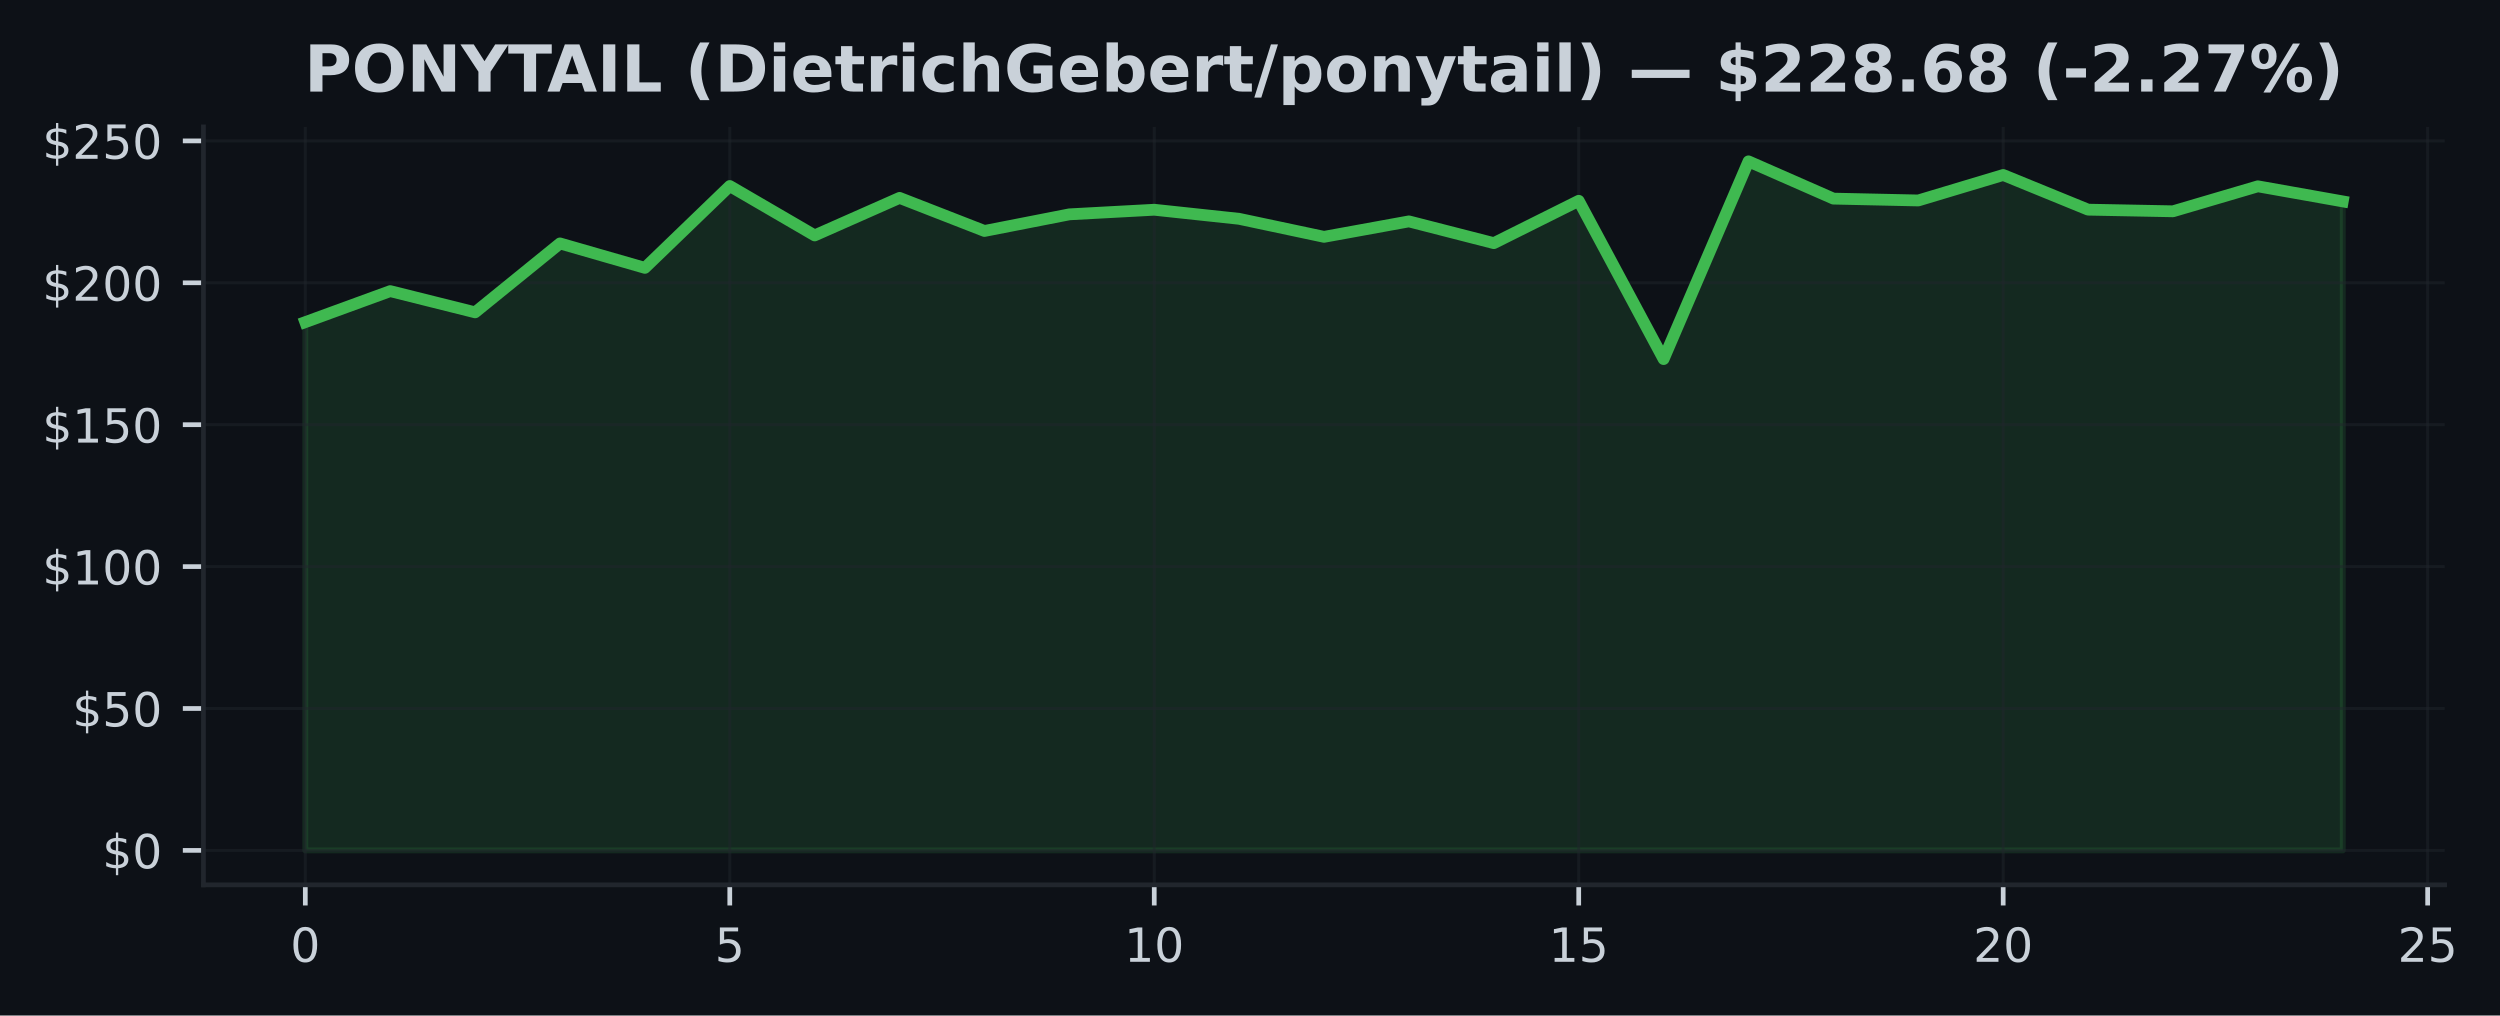
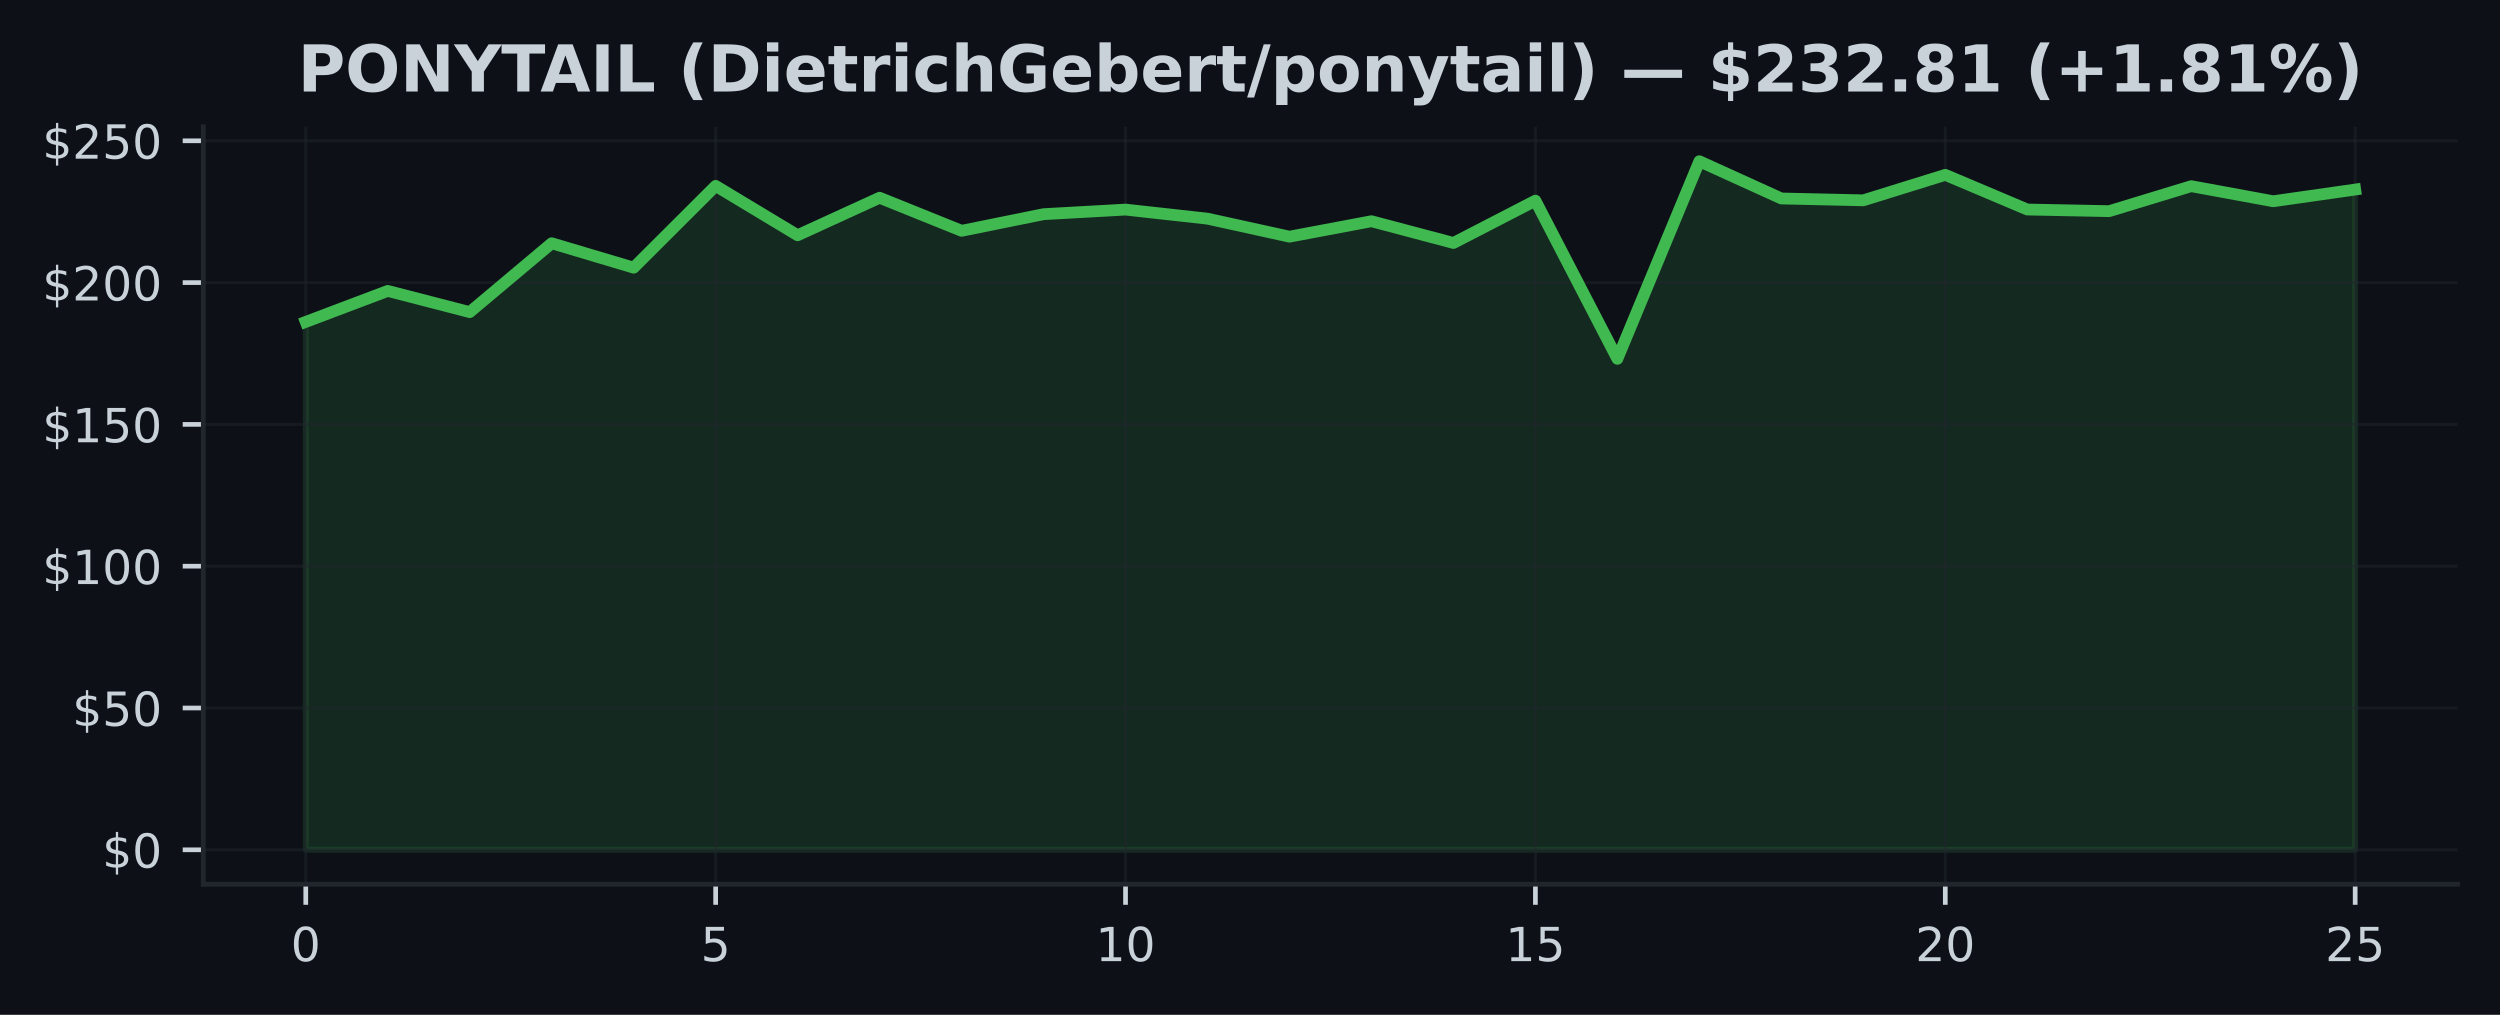
- <svg xmlns="http://www.w3.org/2000/svg" xmlns:xlink="http://www.w3.org/1999/xlink" width="424.702pt" height="172.518pt" viewBox="0 0 424.702 172.518" version="1.1">
+ <svg xmlns="http://www.w3.org/2000/svg" xmlns:xlink="http://www.w3.org/1999/xlink" width="425pt" height="172.518pt" viewBox="0 0 425 172.518" version="1.1">
  <defs>
    <style type="text/css">*{stroke-linejoin: round; stroke-linecap: butt}</style>
  </defs>
  <g id="figure_1">
    <g id="patch_1">
-       <path d="M 0 172.518  L 424.702 172.518  L 424.702 0  L 0 0  z " style="fill: #0d1117" />
+       <path d="M 0 172.518  L 425 172.518  L 425 0  L 0 0  z " style="fill: #0d1117" />
    </g>
    <g id="axes_1">
      <g id="patch_2">
-         <path d="M 34.56 150.318  L 415.296 150.318  L 415.296 21.558  L 34.56 21.558  z " style="fill: #0d1117" />
+         <path d="M 34.56 150.318  L 417.8 150.318  L 417.8 21.558  L 34.56 21.558  z " style="fill: #0d1117" />
      </g>
      <g id="FillBetweenPolyCollection_1">
        <defs>
-           <path id="m07b6118a65" d="M 51.866 -28.053  L 51.866 -117.795  L 66.288 -123.065  L 80.71 -119.458  L 95.132 -131.164  L 109.554 -127.013  L 123.975 -140.918  L 138.397 -132.524  L 152.819 -138.902  L 167.241 -133.281  L 181.663 -136.106  L 196.085 -136.887  L 210.506 -135.344  L 224.928 -132.283  L 239.35 -134.91  L 253.772 -131.212  L 268.194 -138.406  L 282.616 -111.518  L 297.037 -145.107  L 311.459 -138.777  L 325.881 -138.464  L 340.303 -142.793  L 354.725 -136.902  L 369.147 -136.622  L 383.568 -140.869  L 397.99 -138.305  L 397.99 -28.053  L 397.99 -28.053  L 383.568 -28.053  L 369.147 -28.053  L 354.725 -28.053  L 340.303 -28.053  L 325.881 -28.053  L 311.459 -28.053  L 297.037 -28.053  L 282.616 -28.053  L 268.194 -28.053  L 253.772 -28.053  L 239.35 -28.053  L 224.928 -28.053  L 210.506 -28.053  L 196.085 -28.053  L 181.663 -28.053  L 167.241 -28.053  L 152.819 -28.053  L 138.397 -28.053  L 123.975 -28.053  L 109.554 -28.053  L 95.132 -28.053  L 80.71 -28.053  L 66.288 -28.053  L 51.866 -28.053  z " style="stroke: #3fb950; stroke-opacity: 0.15" />
+           <path id="mff363bbc18" d="M 51.98 -28.053  L 51.98 -117.795  L 65.916 -123.065  L 79.852 -119.458  L 93.788 -131.164  L 107.724 -127.013  L 121.66 -140.918  L 135.596 -132.524  L 149.532 -138.902  L 163.468 -133.281  L 177.404 -136.106  L 191.34 -136.887  L 205.276 -135.344  L 219.212 -132.283  L 233.148 -134.91  L 247.084 -131.212  L 261.02 -138.406  L 274.956 -111.518  L 288.892 -145.107  L 302.828 -138.777  L 316.764 -138.464  L 330.7 -142.793  L 344.636 -136.902  L 358.572 -136.622  L 372.508 -140.869  L 386.444 -138.305  L 400.38 -140.296  L 400.38 -28.053  L 400.38 -28.053  L 386.444 -28.053  L 372.508 -28.053  L 358.572 -28.053  L 344.636 -28.053  L 330.7 -28.053  L 316.764 -28.053  L 302.828 -28.053  L 288.892 -28.053  L 274.956 -28.053  L 261.02 -28.053  L 247.084 -28.053  L 233.148 -28.053  L 219.212 -28.053  L 205.276 -28.053  L 191.34 -28.053  L 177.404 -28.053  L 163.468 -28.053  L 149.532 -28.053  L 135.596 -28.053  L 121.66 -28.053  L 107.724 -28.053  L 93.788 -28.053  L 79.852 -28.053  L 65.916 -28.053  L 51.98 -28.053  z " style="stroke: #3fb950; stroke-opacity: 0.15" />
        </defs>
-         <g clip-path="url(#p509086672f)">
-           <use xlink:href="#m07b6118a65" x="0" y="172.518" style="fill: #3fb950; fill-opacity: 0.15; stroke: #3fb950; stroke-opacity: 0.15" />
+         <g clip-path="url(#p5c675ef225)">
+           <use xlink:href="#mff363bbc18" x="0" y="172.518" style="fill: #3fb950; fill-opacity: 0.15; stroke: #3fb950; stroke-opacity: 0.15" />
        </g>
      </g>
      <g id="matplotlib.axis_1">
        <g id="xtick_1">
          <g id="line2d_1">
-             <path d="M 51.866 150.318  L 51.866 21.558  " clip-path="url(#p509086672f)" style="fill: none; stroke: #21262d; stroke-opacity: 0.5; stroke-width: 0.5; stroke-linecap: square" />
+             <path d="M 51.98 150.318  L 51.98 21.558  " clip-path="url(#p5c675ef225)" style="fill: none; stroke: #21262d; stroke-opacity: 0.5; stroke-width: 0.5; stroke-linecap: square" />
          </g>
          <g id="line2d_2">
            <defs>
-               <path id="mf0a9548d05" d="M 0 0  L 0 3.5  " style="stroke: #c9d1d9; stroke-width: 0.8" />
+               <path id="m6133e9778d" d="M 0 0  L 0 3.5  " style="stroke: #c9d1d9; stroke-width: 0.8" />
            </defs>
            <g>
-               <use xlink:href="#mf0a9548d05" x="51.866" y="150.318" style="fill: #c9d1d9; stroke: #c9d1d9; stroke-width: 0.8" />
+               <use xlink:href="#m6133e9778d" x="51.98" y="150.318" style="fill: #c9d1d9; stroke: #c9d1d9; stroke-width: 0.8" />
            </g>
          </g>
          <g id="text_1">
-             <g style="fill: #c9d1d9" transform="translate(49.3212 163.3964) scale(0.08 -0.08)">
+             <g style="fill: #c9d1d9" transform="translate(49.435 163.3964) scale(0.08 -0.08)">
              <defs>
                <path id="DejaVuSans-13" d="M 2034 4250  Q 1547 4250 1301 3770  Q 1056 3291 1056 2328  Q 1056 1369 1301 889  Q 1547 409 2034 409  Q 2525 409 2770 889  Q 3016 1369 3016 2328  Q 3016 3291 2770 3770  Q 2525 4250 2034 4250  z M 2034 4750  Q 2819 4750 3233 4129  Q 3647 3509 3647 2328  Q 3647 1150 3233 529  Q 2819 -91 2034 -91  Q 1250 -91 836 529  Q 422 1150 422 2328  Q 422 3509 836 4129  Q 1250 4750 2034 4750  z " transform="scale(0.015625)" />
              </defs>
              <use xlink:href="#DejaVuSans-13" />
            </g>
          </g>
        </g>
        <g id="xtick_2">
          <g id="line2d_3">
-             <path d="M 123.975 150.318  L 123.975 21.558  " clip-path="url(#p509086672f)" style="fill: none; stroke: #21262d; stroke-opacity: 0.5; stroke-width: 0.5; stroke-linecap: square" />
+             <path d="M 121.66 150.318  L 121.66 21.558  " clip-path="url(#p5c675ef225)" style="fill: none; stroke: #21262d; stroke-opacity: 0.5; stroke-width: 0.5; stroke-linecap: square" />
          </g>
          <g id="line2d_4">
            <g>
-               <use xlink:href="#mf0a9548d05" x="123.975" y="150.318" style="fill: #c9d1d9; stroke: #c9d1d9; stroke-width: 0.8" />
+               <use xlink:href="#m6133e9778d" x="121.66" y="150.318" style="fill: #c9d1d9; stroke: #c9d1d9; stroke-width: 0.8" />
            </g>
          </g>
          <g id="text_2">
-             <g style="fill: #c9d1d9" transform="translate(121.4304 163.3964) scale(0.08 -0.08)">
+             <g style="fill: #c9d1d9" transform="translate(119.115 163.3964) scale(0.08 -0.08)">
              <defs>
                <path id="DejaVuSans-18" d="M 691 4666  L 3169 4666  L 3169 4134  L 1269 4134  L 1269 2991  Q 1406 3038 1543 3061  Q 1681 3084 1819 3084  Q 2600 3084 3056 2656  Q 3513 2228 3513 1497  Q 3513 744 3044 326  Q 2575 -91 1722 -91  Q 1428 -91 1123 -41  Q 819 9 494 109  L 494 744  Q 775 591 1075 516  Q 1375 441 1709 441  Q 2250 441 2565 725  Q 2881 1009 2881 1497  Q 2881 1984 2565 2268  Q 2250 2553 1709 2553  Q 1456 2553 1204 2497  Q 953 2441 691 2322  L 691 4666  z " transform="scale(0.015625)" />
              </defs>
              <use xlink:href="#DejaVuSans-18" />
            </g>
          </g>
        </g>
        <g id="xtick_3">
          <g id="line2d_5">
-             <path d="M 196.085 150.318  L 196.085 21.558  " clip-path="url(#p509086672f)" style="fill: none; stroke: #21262d; stroke-opacity: 0.5; stroke-width: 0.5; stroke-linecap: square" />
+             <path d="M 191.34 150.318  L 191.34 21.558  " clip-path="url(#p5c675ef225)" style="fill: none; stroke: #21262d; stroke-opacity: 0.5; stroke-width: 0.5; stroke-linecap: square" />
          </g>
          <g id="line2d_6">
            <g>
-               <use xlink:href="#mf0a9548d05" x="196.085" y="150.318" style="fill: #c9d1d9; stroke: #c9d1d9; stroke-width: 0.8" />
+               <use xlink:href="#m6133e9778d" x="191.34" y="150.318" style="fill: #c9d1d9; stroke: #c9d1d9; stroke-width: 0.8" />
            </g>
          </g>
          <g id="text_3">
-             <g style="fill: #c9d1d9" transform="translate(190.9945 163.3964) scale(0.08 -0.08)">
+             <g style="fill: #c9d1d9" transform="translate(186.25 163.3964) scale(0.08 -0.08)">
              <defs>
                <path id="DejaVuSans-14" d="M 794 531  L 1825 531  L 1825 4091  L 703 3866  L 703 4441  L 1819 4666  L 2450 4666  L 2450 531  L 3481 531  L 3481 0  L 794 0  L 794 531  z " transform="scale(0.015625)" />
              </defs>
              <use xlink:href="#DejaVuSans-14" />
              <use xlink:href="#DejaVuSans-13" transform="translate(63.625 0)" />
            </g>
          </g>
        </g>
        <g id="xtick_4">
          <g id="line2d_7">
-             <path d="M 268.194 150.318  L 268.194 21.558  " clip-path="url(#p509086672f)" style="fill: none; stroke: #21262d; stroke-opacity: 0.5; stroke-width: 0.5; stroke-linecap: square" />
+             <path d="M 261.02 150.318  L 261.02 21.558  " clip-path="url(#p5c675ef225)" style="fill: none; stroke: #21262d; stroke-opacity: 0.5; stroke-width: 0.5; stroke-linecap: square" />
          </g>
          <g id="line2d_8">
            <g>
-               <use xlink:href="#mf0a9548d05" x="268.194" y="150.318" style="fill: #c9d1d9; stroke: #c9d1d9; stroke-width: 0.8" />
+               <use xlink:href="#m6133e9778d" x="261.02" y="150.318" style="fill: #c9d1d9; stroke: #c9d1d9; stroke-width: 0.8" />
            </g>
          </g>
          <g id="text_4">
-             <g style="fill: #c9d1d9" transform="translate(263.1037 163.3964) scale(0.08 -0.08)">
+             <g style="fill: #c9d1d9" transform="translate(255.93 163.3964) scale(0.08 -0.08)">
              <use xlink:href="#DejaVuSans-14" />
              <use xlink:href="#DejaVuSans-18" transform="translate(63.625 0)" />
            </g>
          </g>
        </g>
        <g id="xtick_5">
          <g id="line2d_9">
-             <path d="M 340.303 150.318  L 340.303 21.558  " clip-path="url(#p509086672f)" style="fill: none; stroke: #21262d; stroke-opacity: 0.5; stroke-width: 0.5; stroke-linecap: square" />
+             <path d="M 330.7 150.318  L 330.7 21.558  " clip-path="url(#p5c675ef225)" style="fill: none; stroke: #21262d; stroke-opacity: 0.5; stroke-width: 0.5; stroke-linecap: square" />
          </g>
          <g id="line2d_10">
            <g>
-               <use xlink:href="#mf0a9548d05" x="340.303" y="150.318" style="fill: #c9d1d9; stroke: #c9d1d9; stroke-width: 0.8" />
+               <use xlink:href="#m6133e9778d" x="330.7" y="150.318" style="fill: #c9d1d9; stroke: #c9d1d9; stroke-width: 0.8" />
            </g>
          </g>
          <g id="text_5">
-             <g style="fill: #c9d1d9" transform="translate(335.2128 163.3964) scale(0.08 -0.08)">
+             <g style="fill: #c9d1d9" transform="translate(325.61 163.3964) scale(0.08 -0.08)">
              <defs>
                <path id="DejaVuSans-15" d="M 1228 531  L 3431 531  L 3431 0  L 469 0  L 469 531  Q 828 903 1448 1529  Q 2069 2156 2228 2338  Q 2531 2678 2651 2914  Q 2772 3150 2772 3378  Q 2772 3750 2511 3984  Q 2250 4219 1831 4219  Q 1534 4219 1204 4116  Q 875 4013 500 3803  L 500 4441  Q 881 4594 1212 4672  Q 1544 4750 1819 4750  Q 2544 4750 2975 4387  Q 3406 4025 3406 3419  Q 3406 3131 3298 2873  Q 3191 2616 2906 2266  Q 2828 2175 2409 1742  Q 1991 1309 1228 531  z " transform="scale(0.015625)" />
              </defs>
              <use xlink:href="#DejaVuSans-15" />
              <use xlink:href="#DejaVuSans-13" transform="translate(63.625 0)" />
            </g>
          </g>
        </g>
        <g id="xtick_6">
          <g id="line2d_11">
-             <path d="M 412.412 150.318  L 412.412 21.558  " clip-path="url(#p509086672f)" style="fill: none; stroke: #21262d; stroke-opacity: 0.5; stroke-width: 0.5; stroke-linecap: square" />
+             <path d="M 400.38 150.318  L 400.38 21.558  " clip-path="url(#p5c675ef225)" style="fill: none; stroke: #21262d; stroke-opacity: 0.5; stroke-width: 0.5; stroke-linecap: square" />
          </g>
          <g id="line2d_12">
            <g>
-               <use xlink:href="#mf0a9548d05" x="412.412" y="150.318" style="fill: #c9d1d9; stroke: #c9d1d9; stroke-width: 0.8" />
+               <use xlink:href="#m6133e9778d" x="400.38" y="150.318" style="fill: #c9d1d9; stroke: #c9d1d9; stroke-width: 0.8" />
            </g>
          </g>
          <g id="text_6">
-             <g style="fill: #c9d1d9" transform="translate(407.322 163.3964) scale(0.08 -0.08)">
+             <g style="fill: #c9d1d9" transform="translate(395.29 163.3964) scale(0.08 -0.08)">
              <use xlink:href="#DejaVuSans-15" />
              <use xlink:href="#DejaVuSans-18" transform="translate(63.625 0)" />
            </g>
          </g>
        </g>
      </g>
      <g id="matplotlib.axis_2">
        <g id="ytick_1">
          <g id="line2d_13">
-             <path d="M 34.56 144.466  L 415.296 144.466  " clip-path="url(#p509086672f)" style="fill: none; stroke: #21262d; stroke-opacity: 0.5; stroke-width: 0.5; stroke-linecap: square" />
+             <path d="M 34.56 144.466  L 417.8 144.466  " clip-path="url(#p5c675ef225)" style="fill: none; stroke: #21262d; stroke-opacity: 0.5; stroke-width: 0.5; stroke-linecap: square" />
          </g>
          <g id="line2d_14">
            <defs>
-               <path id="m39161e59cf" d="M 0 0  L -3.5 0  " style="stroke: #c9d1d9; stroke-width: 0.8" />
+               <path id="m638c82c50a" d="M 0 0  L -3.5 0  " style="stroke: #c9d1d9; stroke-width: 0.8" />
            </defs>
            <g>
-               <use xlink:href="#m39161e59cf" x="34.56" y="144.466" style="fill: #c9d1d9; stroke: #c9d1d9; stroke-width: 0.8" />
+               <use xlink:href="#m638c82c50a" x="34.56" y="144.466" style="fill: #c9d1d9; stroke: #c9d1d9; stroke-width: 0.8" />
            </g>
          </g>
          <g id="text_7">
            <g style="fill: #c9d1d9" transform="translate(17.38 147.5049) scale(0.08 -0.08)">
              <defs>
                <path id="DejaVuSans-7" d="M 2163 -941  L 1850 -941  L 1847 0  Q 1519 6 1191 76  Q 863 147 531 288  L 531 850  Q 850 650 1176 548  Q 1503 447 1850 444  L 1850 1869  Q 1159 1981 845 2250  Q 531 2519 531 2988  Q 531 3497 872 3790  Q 1213 4084 1850 4128  L 1850 4863  L 2163 4863  L 2163 4138  Q 2453 4125 2725 4076  Q 2997 4028 3256 3944  L 3256 3397  Q 2997 3528 2723 3600  Q 2450 3672 2163 3684  L 2163 2350  Q 2872 2241 3206 1959  Q 3541 1678 3541 1191  Q 3541 663 3186 358  Q 2831 53 2163 6  L 2163 -941  z M 1850 2406  L 1850 3688  Q 1488 3647 1297 3481  Q 1106 3316 1106 3041  Q 1106 2772 1282 2622  Q 1459 2472 1850 2406  z M 2163 1806  L 2163 453  Q 2559 506 2761 678  Q 2963 850 2963 1131  Q 2963 1406 2770 1568  Q 2578 1731 2163 1806  z " transform="scale(0.015625)" />
              </defs>
              <use xlink:href="#DejaVuSans-7" />
              <use xlink:href="#DejaVuSans-13" transform="translate(63.625 0)" />
            </g>
          </g>
        </g>
        <g id="ytick_2">
          <g id="line2d_15">
-             <path d="M 34.56 120.359  L 415.296 120.359  " clip-path="url(#p509086672f)" style="fill: none; stroke: #21262d; stroke-opacity: 0.5; stroke-width: 0.5; stroke-linecap: square" />
+             <path d="M 34.56 120.359  L 417.8 120.359  " clip-path="url(#p5c675ef225)" style="fill: none; stroke: #21262d; stroke-opacity: 0.5; stroke-width: 0.5; stroke-linecap: square" />
          </g>
          <g id="line2d_16">
            <g>
-               <use xlink:href="#m39161e59cf" x="34.56" y="120.359" style="fill: #c9d1d9; stroke: #c9d1d9; stroke-width: 0.8" />
+               <use xlink:href="#m638c82c50a" x="34.56" y="120.359" style="fill: #c9d1d9; stroke: #c9d1d9; stroke-width: 0.8" />
            </g>
          </g>
          <g id="text_8">
            <g style="fill: #c9d1d9" transform="translate(12.29 123.3988) scale(0.08 -0.08)">
              <use xlink:href="#DejaVuSans-7" />
              <use xlink:href="#DejaVuSans-18" transform="translate(63.625 0)" />
              <use xlink:href="#DejaVuSans-13" transform="translate(127.25 0)" />
            </g>
          </g>
        </g>
        <g id="ytick_3">
          <g id="line2d_17">
-             <path d="M 34.56 96.253  L 415.296 96.253  " clip-path="url(#p509086672f)" style="fill: none; stroke: #21262d; stroke-opacity: 0.5; stroke-width: 0.5; stroke-linecap: square" />
+             <path d="M 34.56 96.253  L 417.8 96.253  " clip-path="url(#p5c675ef225)" style="fill: none; stroke: #21262d; stroke-opacity: 0.5; stroke-width: 0.5; stroke-linecap: square" />
          </g>
          <g id="line2d_18">
            <g>
-               <use xlink:href="#m39161e59cf" x="34.56" y="96.253" style="fill: #c9d1d9; stroke: #c9d1d9; stroke-width: 0.8" />
+               <use xlink:href="#m638c82c50a" x="34.56" y="96.253" style="fill: #c9d1d9; stroke: #c9d1d9; stroke-width: 0.8" />
            </g>
          </g>
          <g id="text_9">
            <g style="fill: #c9d1d9" transform="translate(7.2 99.29267) scale(0.08 -0.08)">
              <use xlink:href="#DejaVuSans-7" />
              <use xlink:href="#DejaVuSans-14" transform="translate(63.625 0)" />
              <use xlink:href="#DejaVuSans-13" transform="translate(127.25 0)" />
              <use xlink:href="#DejaVuSans-13" transform="translate(190.875 0)" />
            </g>
          </g>
        </g>
        <g id="ytick_4">
          <g id="line2d_19">
-             <path d="M 34.56 72.147  L 415.296 72.147  " clip-path="url(#p509086672f)" style="fill: none; stroke: #21262d; stroke-opacity: 0.5; stroke-width: 0.5; stroke-linecap: square" />
+             <path d="M 34.56 72.147  L 417.8 72.147  " clip-path="url(#p5c675ef225)" style="fill: none; stroke: #21262d; stroke-opacity: 0.5; stroke-width: 0.5; stroke-linecap: square" />
          </g>
          <g id="line2d_20">
            <g>
-               <use xlink:href="#m39161e59cf" x="34.56" y="72.147" style="fill: #c9d1d9; stroke: #c9d1d9; stroke-width: 0.8" />
+               <use xlink:href="#m638c82c50a" x="34.56" y="72.147" style="fill: #c9d1d9; stroke: #c9d1d9; stroke-width: 0.8" />
            </g>
          </g>
          <g id="text_10">
            <g style="fill: #c9d1d9" transform="translate(7.2 75.18654) scale(0.08 -0.08)">
              <use xlink:href="#DejaVuSans-7" />
              <use xlink:href="#DejaVuSans-14" transform="translate(63.625 0)" />
              <use xlink:href="#DejaVuSans-18" transform="translate(127.25 0)" />
              <use xlink:href="#DejaVuSans-13" transform="translate(190.875 0)" />
            </g>
          </g>
        </g>
        <g id="ytick_5">
          <g id="line2d_21">
-             <path d="M 34.56 48.041  L 415.296 48.041  " clip-path="url(#p509086672f)" style="fill: none; stroke: #21262d; stroke-opacity: 0.5; stroke-width: 0.5; stroke-linecap: square" />
+             <path d="M 34.56 48.041  L 417.8 48.041  " clip-path="url(#p5c675ef225)" style="fill: none; stroke: #21262d; stroke-opacity: 0.5; stroke-width: 0.5; stroke-linecap: square" />
          </g>
          <g id="line2d_22">
            <g>
-               <use xlink:href="#m39161e59cf" x="34.56" y="48.041" style="fill: #c9d1d9; stroke: #c9d1d9; stroke-width: 0.8" />
+               <use xlink:href="#m638c82c50a" x="34.56" y="48.041" style="fill: #c9d1d9; stroke: #c9d1d9; stroke-width: 0.8" />
            </g>
          </g>
          <g id="text_11">
            <g style="fill: #c9d1d9" transform="translate(7.2 51.08041) scale(0.08 -0.08)">
              <use xlink:href="#DejaVuSans-7" />
              <use xlink:href="#DejaVuSans-15" transform="translate(63.625 0)" />
              <use xlink:href="#DejaVuSans-13" transform="translate(127.25 0)" />
              <use xlink:href="#DejaVuSans-13" transform="translate(190.875 0)" />
            </g>
          </g>
        </g>
        <g id="ytick_6">
          <g id="line2d_23">
-             <path d="M 34.56 23.935  L 415.296 23.935  " clip-path="url(#p509086672f)" style="fill: none; stroke: #21262d; stroke-opacity: 0.5; stroke-width: 0.5; stroke-linecap: square" />
+             <path d="M 34.56 23.935  L 417.8 23.935  " clip-path="url(#p5c675ef225)" style="fill: none; stroke: #21262d; stroke-opacity: 0.5; stroke-width: 0.5; stroke-linecap: square" />
          </g>
          <g id="line2d_24">
            <g>
-               <use xlink:href="#m39161e59cf" x="34.56" y="23.935" style="fill: #c9d1d9; stroke: #c9d1d9; stroke-width: 0.8" />
+               <use xlink:href="#m638c82c50a" x="34.56" y="23.935" style="fill: #c9d1d9; stroke: #c9d1d9; stroke-width: 0.8" />
            </g>
          </g>
          <g id="text_12">
            <g style="fill: #c9d1d9" transform="translate(7.2 26.97428) scale(0.08 -0.08)">
              <use xlink:href="#DejaVuSans-7" />
              <use xlink:href="#DejaVuSans-15" transform="translate(63.625 0)" />
              <use xlink:href="#DejaVuSans-18" transform="translate(127.25 0)" />
              <use xlink:href="#DejaVuSans-13" transform="translate(190.875 0)" />
            </g>
          </g>
        </g>
      </g>
      <g id="line2d_25">
-         <path d="M 51.866 54.723  L 66.288 49.454  L 80.71 53.06  L 95.132 41.354  L 109.554 45.505  L 123.975 31.601  L 138.397 39.994  L 152.819 33.616  L 167.241 39.237  L 181.663 36.412  L 196.085 35.631  L 210.506 37.174  L 224.928 40.235  L 239.35 37.608  L 253.772 41.306  L 268.194 34.113  L 282.616 61  L 297.037 27.411  L 311.459 33.741  L 325.881 34.055  L 340.303 29.725  L 354.725 35.617  L 369.147 35.896  L 383.568 31.649  L 397.99 34.214  " clip-path="url(#p509086672f)" style="fill: none; stroke: #3fb950; stroke-width: 2; stroke-linecap: square" />
+         <path d="M 51.98 54.723  L 65.916 49.454  L 79.852 53.06  L 93.788 41.354  L 107.724 45.505  L 121.66 31.601  L 135.596 39.994  L 149.532 33.616  L 163.468 39.237  L 177.404 36.412  L 191.34 35.631  L 205.276 37.174  L 219.212 40.235  L 233.148 37.608  L 247.084 41.306  L 261.02 34.113  L 274.956 61  L 288.892 27.411  L 302.828 33.741  L 316.764 34.055  L 330.7 29.725  L 344.636 35.617  L 358.572 35.896  L 372.508 31.649  L 386.444 34.214  L 400.38 32.223  " clip-path="url(#p5c675ef225)" style="fill: none; stroke: #3fb950; stroke-width: 2; stroke-linecap: square" />
      </g>
      <g id="patch_3">
        <path d="M 34.56 150.318  L 34.56 21.558  " style="fill: none; stroke: #21262d; stroke-width: 0.8; stroke-linejoin: miter; stroke-linecap: square" />
      </g>
      <g id="patch_4">
-         <path d="M 34.56 150.318  L 415.296 150.318  " style="fill: none; stroke: #21262d; stroke-width: 0.8; stroke-linejoin: miter; stroke-linecap: square" />
+         <path d="M 34.56 150.318  L 417.8 150.318  " style="fill: none; stroke: #21262d; stroke-width: 0.8; stroke-linejoin: miter; stroke-linecap: square" />
      </g>
      <g id="text_13">
-         <g style="fill: #c9d1d9" transform="translate(51.7031 15.55828) scale(0.11 -0.11)">
+         <g style="fill: #c9d1d9" transform="translate(50.62859 15.55828) scale(0.11 -0.11)">
          <defs>
            <path id="DejaVuSans-Bold-33" d="M 588 4666  L 2584 4666  Q 3475 4666 3951 4270  Q 4428 3875 4428 3144  Q 4428 2409 3951 2014  Q 3475 1619 2584 1619  L 1791 1619  L 1791 0  L 588 0  L 588 4666  z M 1791 3794  L 1791 2491  L 2456 2491  Q 2806 2491 2997 2661  Q 3188 2831 3188 3144  Q 3188 3456 2997 3625  Q 2806 3794 2456 3794  L 1791 3794  z " transform="scale(0.015625)" />
            <path id="DejaVuSans-Bold-32" d="M 2719 3878  Q 2169 3878 1866 3472  Q 1563 3066 1563 2328  Q 1563 1594 1866 1187  Q 2169 781 2719 781  Q 3272 781 3575 1187  Q 3878 1594 3878 2328  Q 3878 3066 3575 3472  Q 3272 3878 2719 3878  z M 2719 4750  Q 3844 4750 4481 4106  Q 5119 3463 5119 2328  Q 5119 1197 4481 553  Q 3844 -91 2719 -91  Q 1597 -91 958 553  Q 319 1197 319 2328  Q 319 3463 958 4106  Q 1597 4750 2719 4750  z " transform="scale(0.015625)" />
            <path id="DejaVuSans-Bold-31" d="M 588 4666  L 1931 4666  L 3628 1466  L 3628 4666  L 4769 4666  L 4769 0  L 3425 0  L 1728 3200  L 1728 0  L 588 0  L 588 4666  z " transform="scale(0.015625)" />
            <path id="DejaVuSans-Bold-3c" d="M -63 4666  L 1253 4666  L 2316 3003  L 3378 4666  L 4697 4666  L 2919 1966  L 2919 0  L 1716 0  L 1716 1966  L -63 4666  z " transform="scale(0.015625)" />
            <path id="DejaVuSans-Bold-37" d="M 31 4666  L 4331 4666  L 4331 3756  L 2784 3756  L 2784 0  L 1581 0  L 1581 3756  L 31 3756  L 31 4666  z " transform="scale(0.015625)" />
            <path id="DejaVuSans-Bold-24" d="M 3419 850  L 1538 850  L 1241 0  L 31 0  L 1759 4666  L 3194 4666  L 4922 0  L 3713 0  L 3419 850  z M 1838 1716  L 3116 1716  L 2478 3572  L 1838 1716  z " transform="scale(0.015625)" />
            <path id="DejaVuSans-Bold-2c" d="M 588 4666  L 1791 4666  L 1791 0  L 588 0  L 588 4666  z " transform="scale(0.015625)" />
            <path id="DejaVuSans-Bold-2f" d="M 588 4666  L 1791 4666  L 1791 909  L 3903 909  L 3903 0  L 588 0  L 588 4666  z " transform="scale(0.015625)" />
            <path id="DejaVuSans-Bold-3" transform="scale(0.015625)" />
            <path id="DejaVuSans-Bold-b" d="M 2413 -844  L 1484 -844  Q 1006 -72 778 623  Q 550 1319 550 2003  Q 550 2688 779 3389  Q 1009 4091 1484 4856  L 2413 4856  Q 2013 4116 1813 3408  Q 1613 2700 1613 2009  Q 1613 1319 1811 609  Q 2009 -100 2413 -844  z " transform="scale(0.015625)" />
            <path id="DejaVuSans-Bold-27" d="M 1791 3756  L 1791 909  L 2222 909  Q 2959 909 3348 1275  Q 3738 1641 3738 2338  Q 3738 3031 3350 3393  Q 2963 3756 2222 3756  L 1791 3756  z M 588 4666  L 1856 4666  Q 2919 4666 3439 4514  Q 3959 4363 4331 4000  Q 4659 3684 4818 3271  Q 4978 2859 4978 2338  Q 4978 1809 4818 1395  Q 4659 981 4331 666  Q 3956 303 3431 151  Q 2906 0 1856 0  L 588 0  L 588 4666  z " transform="scale(0.015625)" />
            <path id="DejaVuSans-Bold-4c" d="M 538 3500  L 1656 3500  L 1656 0  L 538 0  L 538 3500  z M 538 4863  L 1656 4863  L 1656 3950  L 538 3950  L 538 4863  z " transform="scale(0.015625)" />
            <path id="DejaVuSans-Bold-48" d="M 4031 1759  L 4031 1441  L 1416 1441  Q 1456 1047 1700 850  Q 1944 653 2381 653  Q 2734 653 3104 758  Q 3475 863 3866 1075  L 3866 213  Q 3469 63 3072 -14  Q 2675 -91 2278 -91  Q 1328 -91 801 392  Q 275 875 275 1747  Q 275 2603 792 3093  Q 1309 3584 2216 3584  Q 3041 3584 3536 3087  Q 4031 2591 4031 1759  z M 2881 2131  Q 2881 2450 2695 2645  Q 2509 2841 2209 2841  Q 1884 2841 1681 2658  Q 1478 2475 1428 2131  L 2881 2131  z " transform="scale(0.015625)" />
            <path id="DejaVuSans-Bold-57" d="M 1759 4494  L 1759 3500  L 2913 3500  L 2913 2700  L 1759 2700  L 1759 1216  Q 1759 972 1856 886  Q 1953 800 2241 800  L 2816 800  L 2816 0  L 1856 0  Q 1194 0 917 276  Q 641 553 641 1216  L 641 2700  L 84 2700  L 84 3500  L 641 3500  L 641 4494  L 1759 4494  z " transform="scale(0.015625)" />
            <path id="DejaVuSans-Bold-55" d="M 3138 2547  Q 2991 2616 2845 2648  Q 2700 2681 2553 2681  Q 2122 2681 1889 2404  Q 1656 2128 1656 1613  L 1656 0  L 538 0  L 538 3500  L 1656 3500  L 1656 2925  Q 1872 3269 2151 3426  Q 2431 3584 2822 3584  Q 2878 3584 2943 3579  Q 3009 3575 3134 3559  L 3138 2547  z " transform="scale(0.015625)" />
            <path id="DejaVuSans-Bold-46" d="M 3366 3391  L 3366 2478  Q 3138 2634 2908 2709  Q 2678 2784 2431 2784  Q 1963 2784 1702 2511  Q 1441 2238 1441 1747  Q 1441 1256 1702 982  Q 1963 709 2431 709  Q 2694 709 2930 787  Q 3166 866 3366 1019  L 3366 103  Q 3103 6 2833 -42  Q 2563 -91 2291 -91  Q 1344 -91 809 395  Q 275 881 275 1747  Q 275 2613 809 3098  Q 1344 3584 2291 3584  Q 2566 3584 2833 3536  Q 3100 3488 3366 3391  z " transform="scale(0.015625)" />
            <path id="DejaVuSans-Bold-4b" d="M 4056 2131  L 4056 0  L 2931 0  L 2931 347  L 2931 1625  Q 2931 2084 2911 2256  Q 2891 2428 2841 2509  Q 2775 2619 2662 2680  Q 2550 2741 2406 2741  Q 2056 2741 1856 2470  Q 1656 2200 1656 1722  L 1656 0  L 538 0  L 538 4863  L 1656 4863  L 1656 2988  Q 1909 3294 2193 3439  Q 2478 3584 2822 3584  Q 3428 3584 3742 3212  Q 4056 2841 4056 2131  z " transform="scale(0.015625)" />
            <path id="DejaVuSans-Bold-2a" d="M 4781 347  Q 4331 128 3847 18  Q 3363 -91 2847 -91  Q 1681 -91 1000 561  Q 319 1213 319 2328  Q 319 3456 1012 4103  Q 1706 4750 2913 4750  Q 3378 4750 3804 4662  Q 4231 4575 4609 4403  L 4609 3438  Q 4219 3659 3833 3768  Q 3447 3878 3059 3878  Q 2341 3878 1952 3476  Q 1563 3075 1563 2328  Q 1563 1588 1938 1184  Q 2313 781 3003 781  Q 3191 781 3352 804  Q 3513 828 3641 878  L 3641 1784  L 2906 1784  L 2906 2591  L 4781 2591  L 4781 347  z " transform="scale(0.015625)" />
            <path id="DejaVuSans-Bold-45" d="M 2400 722  Q 2759 722 2948 984  Q 3138 1247 3138 1747  Q 3138 2247 2948 2509  Q 2759 2772 2400 2772  Q 2041 2772 1848 2508  Q 1656 2244 1656 1747  Q 1656 1250 1848 986  Q 2041 722 2400 722  z M 1656 2988  Q 1888 3294 2169 3439  Q 2450 3584 2816 3584  Q 3463 3584 3878 3070  Q 4294 2556 4294 1747  Q 4294 938 3878 423  Q 3463 -91 2816 -91  Q 2450 -91 2169 54  Q 1888 200 1656 506  L 1656 0  L 538 0  L 538 4863  L 1656 4863  L 1656 2988  z " transform="scale(0.015625)" />
            <path id="DejaVuSans-Bold-12" d="M 1644 4666  L 2338 4666  L 691 -594  L 0 -594  L 1644 4666  z " transform="scale(0.015625)" />
            <path id="DejaVuSans-Bold-53" d="M 1656 506  L 1656 -1331  L 538 -1331  L 538 3500  L 1656 3500  L 1656 2988  Q 1888 3294 2169 3439  Q 2450 3584 2816 3584  Q 3463 3584 3878 3070  Q 4294 2556 4294 1747  Q 4294 938 3878 423  Q 3463 -91 2816 -91  Q 2450 -91 2169 54  Q 1888 200 1656 506  z M 2400 2772  Q 2041 2772 1848 2508  Q 1656 2244 1656 1747  Q 1656 1250 1848 986  Q 2041 722 2400 722  Q 2759 722 2948 984  Q 3138 1247 3138 1747  Q 3138 2247 2948 2509  Q 2759 2772 2400 2772  z " transform="scale(0.015625)" />
            <path id="DejaVuSans-Bold-52" d="M 2203 2784  Q 1831 2784 1636 2517  Q 1441 2250 1441 1747  Q 1441 1244 1636 976  Q 1831 709 2203 709  Q 2569 709 2762 976  Q 2956 1244 2956 1747  Q 2956 2250 2762 2517  Q 2569 2784 2203 2784  z M 2203 3584  Q 3106 3584 3614 3096  Q 4122 2609 4122 1747  Q 4122 884 3614 396  Q 3106 -91 2203 -91  Q 1297 -91 786 396  Q 275 884 275 1747  Q 275 2609 786 3096  Q 1297 3584 2203 3584  z " transform="scale(0.015625)" />
            <path id="DejaVuSans-Bold-51" d="M 4056 2131  L 4056 0  L 2931 0  L 2931 347  L 2931 1631  Q 2931 2084 2911 2256  Q 2891 2428 2841 2509  Q 2775 2619 2662 2680  Q 2550 2741 2406 2741  Q 2056 2741 1856 2470  Q 1656 2200 1656 1722  L 1656 0  L 538 0  L 538 3500  L 1656 3500  L 1656 2988  Q 1909 3294 2193 3439  Q 2478 3584 2822 3584  Q 3428 3584 3742 3212  Q 4056 2841 4056 2131  z " transform="scale(0.015625)" />
            <path id="DejaVuSans-Bold-5c" d="M 78 3500  L 1197 3500  L 2138 1125  L 2938 3500  L 4056 3500  L 2584 -331  Q 2363 -916 2067 -1148  Q 1772 -1381 1288 -1381  L 641 -1381  L 641 -647  L 991 -647  Q 1275 -647 1404 -556  Q 1534 -466 1606 -231  L 1638 -134  L 78 3500  z " transform="scale(0.015625)" />
            <path id="DejaVuSans-Bold-44" d="M 2106 1575  Q 1756 1575 1579 1456  Q 1403 1338 1403 1106  Q 1403 894 1545 773  Q 1688 653 1941 653  Q 2256 653 2472 879  Q 2688 1106 2688 1447  L 2688 1575  L 2106 1575  z M 3816 1997  L 3816 0  L 2688 0  L 2688 519  Q 2463 200 2181 54  Q 1900 -91 1497 -91  Q 953 -91 614 226  Q 275 544 275 1050  Q 275 1666 698 1953  Q 1122 2241 2028 2241  L 2688 2241  L 2688 2328  Q 2688 2594 2478 2717  Q 2269 2841 1825 2841  Q 1466 2841 1156 2769  Q 847 2697 581 2553  L 581 3406  Q 941 3494 1303 3539  Q 1666 3584 2028 3584  Q 2975 3584 3395 3211  Q 3816 2838 3816 1997  z " transform="scale(0.015625)" />
            <path id="DejaVuSans-Bold-4f" d="M 538 4863  L 1656 4863  L 1656 0  L 538 0  L 538 4863  z " transform="scale(0.015625)" />
            <path id="DejaVuSans-Bold-c" d="M 513 -844  Q 913 -100 1113 609  Q 1313 1319 1313 2009  Q 1313 2700 1113 3408  Q 913 4116 513 4856  L 1441 4856  Q 1916 4091 2145 3389  Q 2375 2688 2375 2003  Q 2375 1319 2147 623  Q 1919 -72 1441 -844  L 513 -844  z " transform="scale(0.015625)" />
            <path id="DejaVuSans-Bold-af6" d="M 344 2156  L 6056 2156  L 6056 1350  L 344 1350  L 344 2156  z " transform="scale(0.015625)" />
            <path id="DejaVuSans-Bold-7" d="M 2484 -941  L 1978 -941  L 1975 0  Q 1584 16 1218 87  Q 853 159 506 288  L 506 1106  Q 866 922 1233 823  Q 1600 725 1978 713  L 1978 1684  L 1875 1703  Q 1128 1834 814 2115  Q 500 2397 500 2925  Q 500 3484 883 3798  Q 1266 4113 1975 4141  L 1978 4863  L 2484 4863  L 2484 4153  Q 2797 4128 3109 4075  Q 3422 4022 3738 3938  L 3738 3144  Q 3425 3275 3112 3348  Q 2800 3422 2484 3438  L 2484 2541  L 2584 2522  Q 3378 2397 3698 2105  Q 4019 1813 4019 1241  Q 4019 666 3637 358  Q 3256 50 2484 6  L 2484 -941  z M 1978 2613  L 1978 3428  Q 1756 3416 1623 3308  Q 1491 3200 1491 3034  Q 1491 2850 1612 2745  Q 1734 2641 1978 2613  z M 2484 1594  L 2484 725  Q 2756 728 2892 831  Q 3028 934 3028 1141  Q 3028 1353 2903 1458  Q 2778 1563 2484 1594  z " transform="scale(0.015625)" />
            <path id="DejaVuSans-Bold-15" d="M 1844 884  L 3897 884  L 3897 0  L 506 0  L 506 884  L 2209 2388  Q 2438 2594 2547 2791  Q 2656 2988 2656 3200  Q 2656 3528 2436 3728  Q 2216 3928 1850 3928  Q 1569 3928 1234 3808  Q 900 3688 519 3450  L 519 4475  Q 925 4609 1322 4679  Q 1719 4750 2100 4750  Q 2938 4750 3402 4381  Q 3866 4013 3866 3353  Q 3866 2972 3669 2642  Q 3472 2313 2841 1759  L 1844 884  z " transform="scale(0.015625)" />
+             <path id="DejaVuSans-Bold-16" d="M 2981 2516  Q 3453 2394 3698 2092  Q 3944 1791 3944 1325  Q 3944 631 3412 270  Q 2881 -91 1863 -91  Q 1503 -91 1142 -33  Q 781 25 428 141  L 428 1069  Q 766 900 1098 814  Q 1431 728 1753 728  Q 2231 728 2486 893  Q 2741 1059 2741 1369  Q 2741 1688 2480 1852  Q 2219 2016 1709 2016  L 1228 2016  L 1228 2791  L 1734 2791  Q 2188 2791 2409 2933  Q 2631 3075 2631 3366  Q 2631 3634 2415 3781  Q 2200 3928 1806 3928  Q 1516 3928 1219 3862  Q 922 3797 628 3669  L 628 4550  Q 984 4650 1334 4700  Q 1684 4750 2022 4750  Q 2931 4750 3382 4451  Q 3834 4153 3834 3553  Q 3834 3144 3618 2883  Q 3403 2622 2981 2516  z " transform="scale(0.015625)" />
+             <path id="DejaVuSans-Bold-11" d="M 653 1209  L 1778 1209  L 1778 0  L 653 0  L 653 1209  z " transform="scale(0.015625)" />
            <path id="DejaVuSans-Bold-1b" d="M 2228 2088  Q 1891 2088 1709 1903  Q 1528 1719 1528 1375  Q 1528 1031 1709 848  Q 1891 666 2228 666  Q 2563 666 2741 848  Q 2919 1031 2919 1375  Q 2919 1722 2741 1905  Q 2563 2088 2228 2088  z M 1350 2484  Q 925 2613 709 2878  Q 494 3144 494 3541  Q 494 4131 934 4440  Q 1375 4750 2228 4750  Q 3075 4750 3515 4442  Q 3956 4134 3956 3541  Q 3956 3144 3739 2878  Q 3522 2613 3097 2484  Q 3572 2353 3814 2058  Q 4056 1763 4056 1313  Q 4056 619 3595 264  Q 3134 -91 2228 -91  Q 1319 -91 855 264  Q 391 619 391 1313  Q 391 1763 633 2058  Q 875 2353 1350 2484  z M 1631 3419  Q 1631 3141 1786 2991  Q 1941 2841 2228 2841  Q 2509 2841 2662 2991  Q 2816 3141 2816 3419  Q 2816 3697 2662 3845  Q 2509 3994 2228 3994  Q 1941 3994 1786 3844  Q 1631 3694 1631 3419  z " transform="scale(0.015625)" />
-             <path id="DejaVuSans-Bold-11" d="M 653 1209  L 1778 1209  L 1778 0  L 653 0  L 653 1209  z " transform="scale(0.015625)" />
-             <path id="DejaVuSans-Bold-19" d="M 2316 2303  Q 2000 2303 1842 2098  Q 1684 1894 1684 1484  Q 1684 1075 1842 870  Q 2000 666 2316 666  Q 2634 666 2792 870  Q 2950 1075 2950 1484  Q 2950 1894 2792 2098  Q 2634 2303 2316 2303  z M 3803 4544  L 3803 3681  Q 3506 3822 3243 3889  Q 2981 3956 2731 3956  Q 2194 3956 1894 3657  Q 1594 3359 1544 2772  Q 1750 2925 1990 3001  Q 2231 3078 2516 3078  Q 3231 3078 3670 2659  Q 4109 2241 4109 1563  Q 4109 813 3618 361  Q 3128 -91 2303 -91  Q 1394 -91 895 523  Q 397 1138 397 2266  Q 397 3422 980 4083  Q 1563 4744 2578 4744  Q 2900 4744 3203 4694  Q 3506 4644 3803 4544  z " transform="scale(0.015625)" />
-             <path id="DejaVuSans-Bold-10" d="M 347 2297  L 2309 2297  L 2309 1388  L 347 1388  L 347 2297  z " transform="scale(0.015625)" />
-             <path id="DejaVuSans-Bold-1a" d="M 428 4666  L 3944 4666  L 3944 3988  L 2125 0  L 953 0  L 2675 3781  L 428 3781  L 428 4666  z " transform="scale(0.015625)" />
+             <path id="DejaVuSans-Bold-14" d="M 750 831  L 1813 831  L 1813 3847  L 722 3622  L 722 4441  L 1806 4666  L 2950 4666  L 2950 831  L 4013 831  L 4013 0  L 750 0  L 750 831  z " transform="scale(0.015625)" />
+             <path id="DejaVuSans-Bold-e" d="M 3053 4013  L 3053 2375  L 4684 2375  L 4684 1638  L 3053 1638  L 3053 0  L 2309 0  L 2309 1638  L 678 1638  L 678 2375  L 2309 2375  L 2309 4013  L 3053 4013  z " transform="scale(0.015625)" />
            <path id="DejaVuSans-Bold-8" d="M 4959 1925  Q 4738 1925 4616 1733  Q 4494 1541 4494 1184  Q 4494 825 4614 633  Q 4734 441 4959 441  Q 5184 441 5303 633  Q 5422 825 5422 1184  Q 5422 1541 5301 1733  Q 5181 1925 4959 1925  z M 4959 2450  Q 5541 2450 5875 2112  Q 6209 1775 6209 1184  Q 6209 594 5875 251  Q 5541 -91 4959 -91  Q 4378 -91 4042 251  Q 3706 594 3706 1184  Q 3706 1772 4042 2111  Q 4378 2450 4959 2450  z M 2094 -91  L 1403 -91  L 4319 4750  L 5013 4750  L 2094 -91  z M 1453 4750  Q 2034 4750 2367 4411  Q 2700 4072 2700 3481  Q 2700 2891 2367 2550  Q 2034 2209 1453 2209  Q 872 2209 539 2550  Q 206 2891 206 3481  Q 206 4072 539 4411  Q 872 4750 1453 4750  z M 1453 4225  Q 1228 4225 1106 4031  Q 984 3838 984 3481  Q 984 3122 1106 2926  Q 1228 2731 1453 2731  Q 1678 2731 1798 2926  Q 1919 3122 1919 3481  Q 1919 3838 1797 4031  Q 1675 4225 1453 4225  z " transform="scale(0.015625)" />
          </defs>
          <use xlink:href="#DejaVuSans-Bold-33" />
          <use xlink:href="#DejaVuSans-Bold-32" transform="translate(73.29688 0)" />
          <use xlink:href="#DejaVuSans-Bold-31" transform="translate(158.3125 0)" />
          <use xlink:href="#DejaVuSans-Bold-3c" transform="translate(242 0)" />
          <use xlink:href="#DejaVuSans-Bold-37" transform="translate(314.4062 0)" />
          <use xlink:href="#DejaVuSans-Bold-24" transform="translate(374.8594 0)" />
          <use xlink:href="#DejaVuSans-Bold-2c" transform="translate(452.25 0)" />
          <use xlink:href="#DejaVuSans-Bold-2f" transform="translate(489.4531 0)" />
          <use xlink:href="#DejaVuSans-Bold-3" transform="translate(553.1719 0)" />
          <use xlink:href="#DejaVuSans-Bold-b" transform="translate(587.9844 0)" />
          <use xlink:href="#DejaVuSans-Bold-27" transform="translate(633.6875 0)" />
          <use xlink:href="#DejaVuSans-Bold-4c" transform="translate(716.7031 0)" />
          <use xlink:href="#DejaVuSans-Bold-48" transform="translate(750.9844 0)" />
          <use xlink:href="#DejaVuSans-Bold-57" transform="translate(818.8125 0)" />
          <use xlink:href="#DejaVuSans-Bold-55" transform="translate(866.6094 0)" />
          <use xlink:href="#DejaVuSans-Bold-4c" transform="translate(915.9219 0)" />
          <use xlink:href="#DejaVuSans-Bold-46" transform="translate(950.2031 0)" />
          <use xlink:href="#DejaVuSans-Bold-4b" transform="translate(1009.484 0)" />
          <use xlink:href="#DejaVuSans-Bold-2a" transform="translate(1080.672 0)" />
          <use xlink:href="#DejaVuSans-Bold-48" transform="translate(1162.75 0)" />
          <use xlink:href="#DejaVuSans-Bold-45" transform="translate(1230.578 0)" />
          <use xlink:href="#DejaVuSans-Bold-48" transform="translate(1302.156 0)" />
          <use xlink:href="#DejaVuSans-Bold-55" transform="translate(1369.984 0)" />
          <use xlink:href="#DejaVuSans-Bold-57" transform="translate(1419.297 0)" />
          <use xlink:href="#DejaVuSans-Bold-12" transform="translate(1467.094 0)" />
          <use xlink:href="#DejaVuSans-Bold-53" transform="translate(1503.625 0)" />
          <use xlink:href="#DejaVuSans-Bold-52" transform="translate(1575.203 0)" />
          <use xlink:href="#DejaVuSans-Bold-51" transform="translate(1643.906 0)" />
          <use xlink:href="#DejaVuSans-Bold-5c" transform="translate(1715.094 0)" />
          <use xlink:href="#DejaVuSans-Bold-57" transform="translate(1780.281 0)" />
          <use xlink:href="#DejaVuSans-Bold-44" transform="translate(1828.078 0)" />
          <use xlink:href="#DejaVuSans-Bold-4c" transform="translate(1895.562 0)" />
          <use xlink:href="#DejaVuSans-Bold-4f" transform="translate(1929.844 0)" />
          <use xlink:href="#DejaVuSans-Bold-c" transform="translate(1964.125 0)" />
          <use xlink:href="#DejaVuSans-Bold-3" transform="translate(2009.828 0)" />
          <use xlink:href="#DejaVuSans-Bold-af6" transform="translate(2044.641 0)" />
          <use xlink:href="#DejaVuSans-Bold-3" transform="translate(2144.641 0)" />
          <use xlink:href="#DejaVuSans-Bold-7" transform="translate(2179.453 0)" />
          <use xlink:href="#DejaVuSans-Bold-15" transform="translate(2249.031 0)" />
-           <use xlink:href="#DejaVuSans-Bold-15" transform="translate(2318.609 0)" />
-           <use xlink:href="#DejaVuSans-Bold-1b" transform="translate(2388.188 0)" />
+           <use xlink:href="#DejaVuSans-Bold-16" transform="translate(2318.609 0)" />
+           <use xlink:href="#DejaVuSans-Bold-15" transform="translate(2388.188 0)" />
          <use xlink:href="#DejaVuSans-Bold-11" transform="translate(2457.766 0)" />
-           <use xlink:href="#DejaVuSans-Bold-19" transform="translate(2495.75 0)" />
-           <use xlink:href="#DejaVuSans-Bold-1b" transform="translate(2565.328 0)" />
+           <use xlink:href="#DejaVuSans-Bold-1b" transform="translate(2495.75 0)" />
+           <use xlink:href="#DejaVuSans-Bold-14" transform="translate(2565.328 0)" />
          <use xlink:href="#DejaVuSans-Bold-3" transform="translate(2634.906 0)" />
          <use xlink:href="#DejaVuSans-Bold-b" transform="translate(2669.719 0)" />
-           <use xlink:href="#DejaVuSans-Bold-10" transform="translate(2715.422 0)" />
-           <use xlink:href="#DejaVuSans-Bold-15" transform="translate(2756.922 0)" />
-           <use xlink:href="#DejaVuSans-Bold-11" transform="translate(2826.5 0)" />
-           <use xlink:href="#DejaVuSans-Bold-15" transform="translate(2864.484 0)" />
-           <use xlink:href="#DejaVuSans-Bold-1a" transform="translate(2934.062 0)" />
-           <use xlink:href="#DejaVuSans-Bold-8" transform="translate(3003.641 0)" />
-           <use xlink:href="#DejaVuSans-Bold-c" transform="translate(3103.844 0)" />
+           <use xlink:href="#DejaVuSans-Bold-e" transform="translate(2715.422 0)" />
+           <use xlink:href="#DejaVuSans-Bold-14" transform="translate(2799.219 0)" />
+           <use xlink:href="#DejaVuSans-Bold-11" transform="translate(2868.797 0)" />
+           <use xlink:href="#DejaVuSans-Bold-1b" transform="translate(2906.781 0)" />
+           <use xlink:href="#DejaVuSans-Bold-14" transform="translate(2976.359 0)" />
+           <use xlink:href="#DejaVuSans-Bold-8" transform="translate(3045.938 0)" />
+           <use xlink:href="#DejaVuSans-Bold-c" transform="translate(3146.141 0)" />
        </g>
      </g>
    </g>
  </g>
  <defs>
-     <clipPath id="p509086672f">
-       <rect x="34.56" y="21.558" width="380.736" height="128.76" />
+     <clipPath id="p5c675ef225">
+       <rect x="34.56" y="21.558" width="383.24" height="128.76" />
    </clipPath>
  </defs>
</svg>
